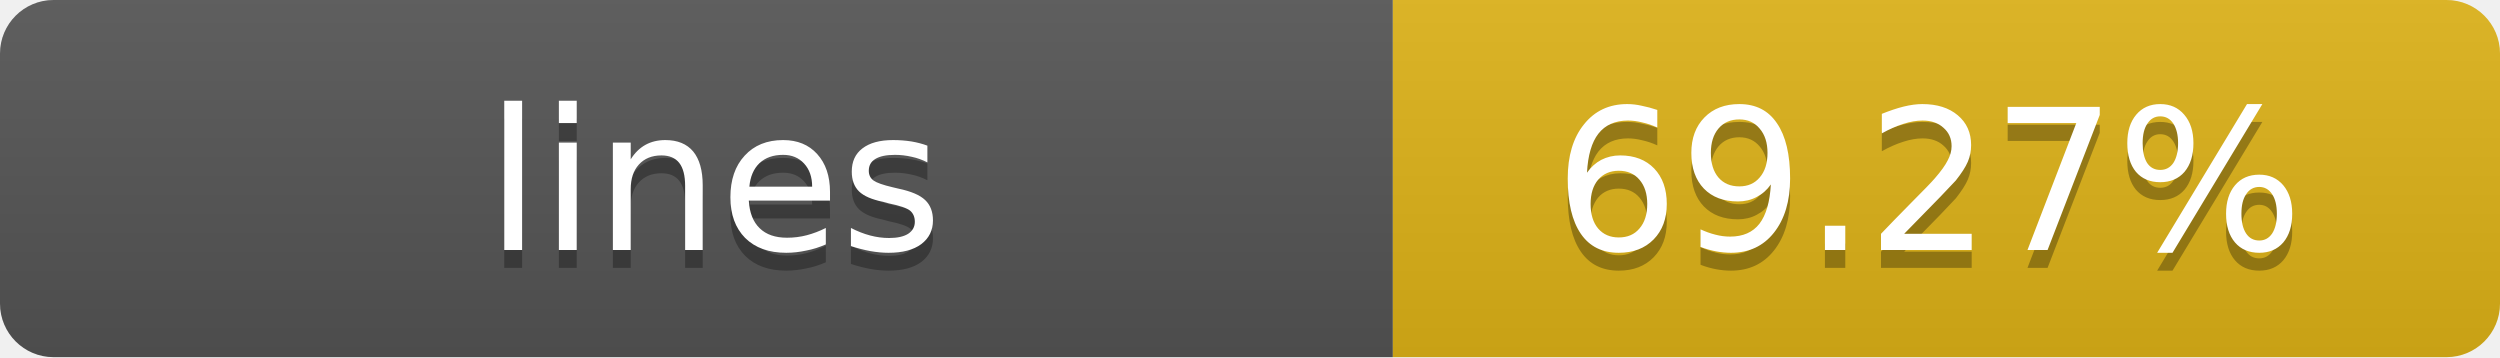
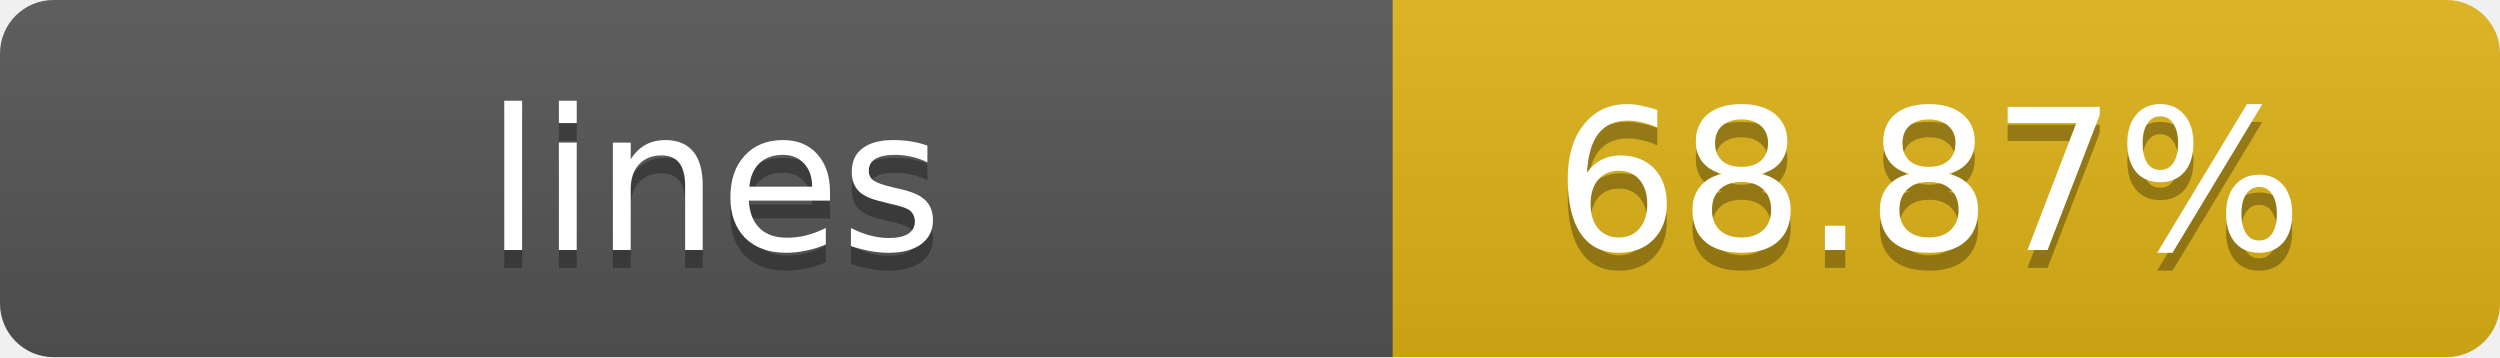
- <svg xmlns="http://www.w3.org/2000/svg" width="140" height="20" role="img" aria-label="lines: 69.27%">
+ <svg xmlns="http://www.w3.org/2000/svg" width="140" height="20" role="img" aria-label="lines: 68.87%">
  <linearGradient id="s" x2="0" y2="100%">
    <stop offset="0" stop-color="#bbb" stop-opacity=".1" />
    <stop offset="1" stop-opacity=".1" />
  </linearGradient>
  <clipPath id="r">
    <rect width="140" height="20" rx="3" fill="#fff" />
  </clipPath>
  <g clip-path="url(#r)">
    <rect width="78" height="20" fill="#555" />
    <rect x="78" width="62" height="20" fill="#dfb317" />
    <rect width="140" height="20" fill="url(#s)" />
  </g>
  <g fill="#fff" text-anchor="middle" font-family="Verdana,Geneva,DejaVu Sans,sans-serif" text-rendering="geometricPrecision" font-size="11">
    <text x="40" y="15" fill="#010101" fill-opacity=".3">lines</text>
    <text x="40" y="14">lines</text>
-     <text x="108" y="15" fill="#010101" fill-opacity=".3">69.27%</text>
-     <text x="108" y="14">69.27%</text>
+     <text x="108" y="15" fill="#010101" fill-opacity=".3">68.87%</text>
+     <text x="108" y="14">68.87%</text>
  </g>
</svg>
